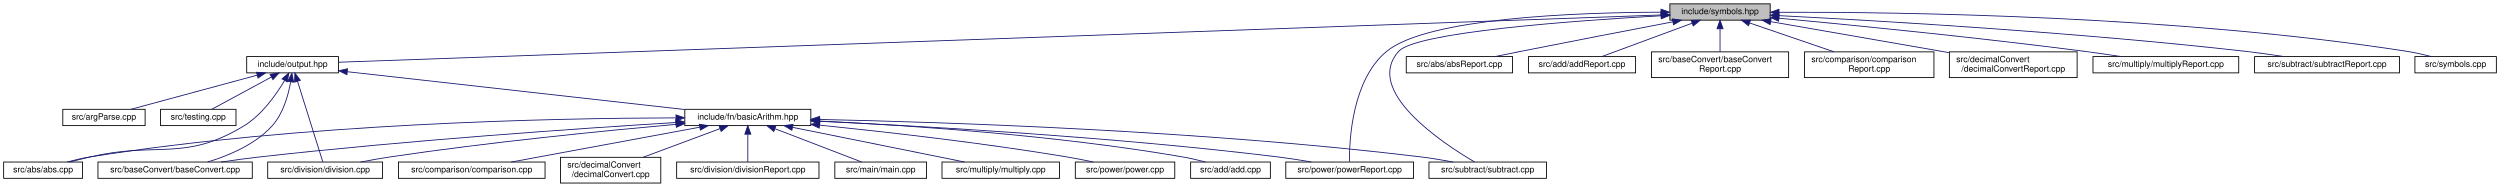
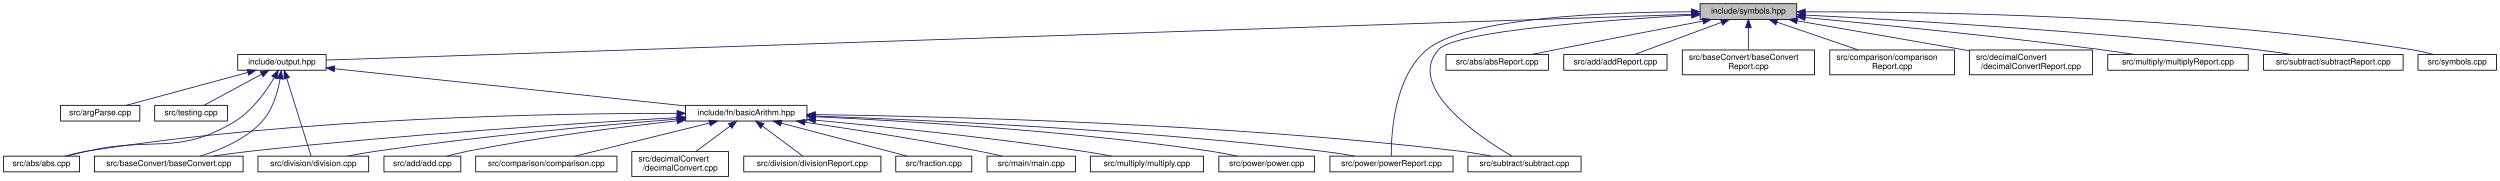
- <svg xmlns="http://www.w3.org/2000/svg" xmlns:xlink="http://www.w3.org/1999/xlink" width="2916pt" height="218pt" viewBox="0.00 0.00 2915.50 218.00">
+ <svg xmlns="http://www.w3.org/2000/svg" xmlns:xlink="http://www.w3.org/1999/xlink" width="3026pt" height="218pt" viewBox="0.00 0.00 3025.50 218.00">
  <g id="graph0" class="graph" transform="scale(1 1) rotate(0) translate(4 214)">
    <g id="node1" class="node">
      <g id="a_node1">
        <a xlink:title=" ">
-           <polygon fill="#bfbfbf" stroke="black" points="1943.5,-190.5 1943.5,-209.5 2060.5,-209.5 2060.5,-190.5 1943.5,-190.5" />
-           <text text-anchor="middle" x="2002" y="-197.5" font-family="Helvetica,sans-Serif" font-size="10.00">include/symbols.hpp</text>
+           <polygon fill="#bfbfbf" stroke="black" points="2053.5,-190.5 2053.5,-209.5 2170.5,-209.5 2170.5,-190.5 2053.5,-190.5" />
+           <text text-anchor="middle" x="2112" y="-197.5" font-family="Helvetica,sans-Serif" font-size="10.00">include/symbols.hpp</text>
        </a>
      </g>
    </g>
    <g id="node2" class="node">
      <g id="a_node2">
        <a xlink:href="output_8hpp.html" target="_top" xlink:title="This file contains functions for displaying error, warning, and info messages.">
          <polygon fill="none" stroke="black" points="283.5,-129 283.5,-148 390.5,-148 390.5,-129 283.5,-129" />
          <text text-anchor="middle" x="337" y="-136" font-family="Helvetica,sans-Serif" font-size="10.00">include/output.hpp</text>
        </a>
      </g>
    </g>
    <g id="edge1" class="edge">
-       <path fill="none" stroke="midnightblue" d="M1932.96,-196.53C1657.01,-186.67 636.36,-150.2 390.52,-141.41" />
-       <polygon fill="midnightblue" stroke="midnightblue" points="1933.11,-200.04 1943.23,-196.9 1933.36,-193.04 1933.11,-200.04" />
-     </g>
-     <g id="node14" class="node">
-       <g id="a_node14">
-         <a xlink:href="powerReport_8cpp.html" target="_top" xlink:title=" ">
-           <polygon fill="none" stroke="black" points="1495.5,-6 1495.5,-25 1644.5,-25 1644.5,-6 1495.5,-6" />
-           <text text-anchor="middle" x="1570" y="-13" font-family="Helvetica,sans-Serif" font-size="10.00">src/power/powerReport.cpp</text>
-         </a>
-       </g>
-     </g>
-     <g id="edge26" class="edge">
-       <path fill="none" stroke="midnightblue" d="M1932.96,-199.78C1834.47,-199.46 1660.29,-193.15 1613,-154 1572.73,-120.67 1569.55,-50.11 1569.74,-25.33" />
-       <polygon fill="midnightblue" stroke="midnightblue" points="1933.12,-203.28 1943.13,-199.79 1933.13,-196.28 1933.12,-203.28" />
+       <path fill="none" stroke="midnightblue" d="M2043.14,-196.69C1754.83,-187.03 647.78,-149.92 390.59,-141.3" />
+       <polygon fill="midnightblue" stroke="midnightblue" points="2043.34,-200.2 2053.45,-197.04 2043.57,-193.2 2043.34,-200.2" />
    </g>
    <g id="node15" class="node">
      <g id="a_node15">
+         <a xlink:href="powerReport_8cpp.html" target="_top" xlink:title=" ">
+           <polygon fill="none" stroke="black" points="1605.5,-6 1605.5,-25 1754.5,-25 1754.5,-6 1605.5,-6" />
+           <text text-anchor="middle" x="1680" y="-13" font-family="Helvetica,sans-Serif" font-size="10.00">src/power/powerReport.cpp</text>
+         </a>
+       </g>
+     </g>
+     <g id="edge27" class="edge">
+       <path fill="none" stroke="midnightblue" d="M2042.96,-199.78C1944.47,-199.46 1770.29,-193.15 1723,-154 1682.73,-120.67 1679.55,-50.11 1679.74,-25.33" />
+       <polygon fill="midnightblue" stroke="midnightblue" points="2043.12,-203.28 2053.13,-199.79 2043.13,-196.28 2043.12,-203.28" />
+     </g>
+     <g id="node16" class="node">
+       <g id="a_node16">
        <a xlink:href="subtract_8cpp.html" target="_top" xlink:title=" ">
-           <polygon fill="none" stroke="black" points="1662.5,-6 1662.5,-25 1799.5,-25 1799.5,-6 1662.5,-6" />
-           <text text-anchor="middle" x="1731" y="-13" font-family="Helvetica,sans-Serif" font-size="10.00">src/subtract/subtract.cpp</text>
-         </a>
-       </g>
-     </g>
-     <g id="edge27" class="edge">
-       <path fill="none" stroke="midnightblue" d="M1933.12,-195.6C1830.4,-189.82 1646.93,-176.47 1627,-154 1586.18,-107.99 1677.91,-47.24 1715.69,-25.07" />
-       <polygon fill="midnightblue" stroke="midnightblue" points="1933.23,-199.11 1943.41,-196.17 1933.62,-192.13 1933.23,-199.11" />
-     </g>
-     <g id="node18" class="node">
-       <g id="a_node18">
-         <a xlink:href="absReport_8cpp.html" target="_top" xlink:title=" ">
-           <polygon fill="none" stroke="black" points="1636,-129 1636,-148 1760,-148 1760,-129 1636,-129" />
-           <text text-anchor="middle" x="1698" y="-136" font-family="Helvetica,sans-Serif" font-size="10.00">src/abs/absReport.cpp</text>
-         </a>
-       </g>
-     </g>
-     <g id="edge20" class="edge">
-       <path fill="none" stroke="midnightblue" d="M1946.85,-188.52C1899.62,-179.5 1829.8,-166.08 1769,-154 1759.38,-152.09 1749.02,-149.99 1739.28,-148.01" />
-       <polygon fill="midnightblue" stroke="midnightblue" points="1946.39,-192 1956.87,-190.43 1947.7,-185.12 1946.39,-192" />
+           <polygon fill="none" stroke="black" points="1772.5,-6 1772.5,-25 1909.5,-25 1909.5,-6 1772.5,-6" />
+           <text text-anchor="middle" x="1841" y="-13" font-family="Helvetica,sans-Serif" font-size="10.00">src/subtract/subtract.cpp</text>
+         </a>
+       </g>
+     </g>
+     <g id="edge28" class="edge">
+       <path fill="none" stroke="midnightblue" d="M2043.12,-195.6C1940.4,-189.82 1756.93,-176.47 1737,-154 1696.18,-107.99 1787.91,-47.24 1825.69,-25.07" />
+       <polygon fill="midnightblue" stroke="midnightblue" points="2043.23,-199.11 2053.41,-196.17 2043.62,-192.13 2043.23,-199.11" />
    </g>
    <g id="node19" class="node">
      <g id="a_node19">
-         <a xlink:href="addReport_8cpp.html" target="_top" xlink:title=" ">
-           <polygon fill="none" stroke="black" points="1778.5,-129 1778.5,-148 1903.5,-148 1903.5,-129 1778.5,-129" />
-           <text text-anchor="middle" x="1841" y="-136" font-family="Helvetica,sans-Serif" font-size="10.00">src/add/addReport.cpp</text>
+         <a xlink:href="absReport_8cpp.html" target="_top" xlink:title=" ">
+           <polygon fill="none" stroke="black" points="1746,-129 1746,-148 1870,-148 1870,-129 1746,-129" />
+           <text text-anchor="middle" x="1808" y="-136" font-family="Helvetica,sans-Serif" font-size="10.00">src/abs/absReport.cpp</text>
        </a>
      </g>
    </g>
    <g id="edge21" class="edge">
-       <path fill="none" stroke="midnightblue" d="M1969.35,-186.93C1938.06,-175.37 1891.62,-158.21 1864.02,-148.01" />
-       <polygon fill="midnightblue" stroke="midnightblue" points="1968.34,-190.29 1978.93,-190.48 1970.77,-183.73 1968.34,-190.29" />
+       <path fill="none" stroke="midnightblue" d="M2056.85,-188.52C2009.62,-179.5 1939.8,-166.08 1879,-154 1869.38,-152.09 1859.02,-149.99 1849.28,-148.01" />
+       <polygon fill="midnightblue" stroke="midnightblue" points="2056.39,-192 2066.87,-190.43 2057.7,-185.12 2056.39,-192" />
    </g>
    <g id="node20" class="node">
      <g id="a_node20">
-         <a xlink:href="baseConvertReport_8cpp.html" target="_top" xlink:title=" ">
-           <polygon fill="none" stroke="black" points="1922,-123.5 1922,-153.5 2082,-153.5 2082,-123.5 1922,-123.5" />
-           <text text-anchor="start" x="1930" y="-141.5" font-family="Helvetica,sans-Serif" font-size="10.00">src/baseConvert/baseConvert</text>
-           <text text-anchor="middle" x="2002" y="-130.5" font-family="Helvetica,sans-Serif" font-size="10.00">Report.cpp</text>
+         <a xlink:href="addReport_8cpp.html" target="_top" xlink:title=" ">
+           <polygon fill="none" stroke="black" points="1888.5,-129 1888.5,-148 2013.5,-148 2013.5,-129 1888.5,-129" />
+           <text text-anchor="middle" x="1951" y="-136" font-family="Helvetica,sans-Serif" font-size="10.00">src/add/addReport.cpp</text>
        </a>
      </g>
    </g>
    <g id="edge22" class="edge">
-       <path fill="none" stroke="midnightblue" d="M2002,-180.23C2002,-171.59 2002,-161.5 2002,-153.52" />
-       <polygon fill="midnightblue" stroke="midnightblue" points="1998.5,-180.48 2002,-190.48 2005.5,-180.48 1998.5,-180.48" />
+       <path fill="none" stroke="midnightblue" d="M2079.35,-186.93C2048.06,-175.37 2001.62,-158.21 1974.02,-148.01" />
+       <polygon fill="midnightblue" stroke="midnightblue" points="2078.34,-190.29 2088.93,-190.48 2080.77,-183.73 2078.34,-190.29" />
    </g>
    <g id="node21" class="node">
      <g id="a_node21">
-         <a xlink:href="comparisonReport_8cpp.html" target="_top" xlink:title=" ">
-           <polygon fill="none" stroke="black" points="2100.5,-123.5 2100.5,-153.5 2251.5,-153.5 2251.5,-123.5 2100.5,-123.5" />
-           <text text-anchor="start" x="2108.5" y="-141.5" font-family="Helvetica,sans-Serif" font-size="10.00">src/comparison/comparison</text>
-           <text text-anchor="middle" x="2176" y="-130.5" font-family="Helvetica,sans-Serif" font-size="10.00">Report.cpp</text>
+         <a xlink:href="baseConvertReport_8cpp.html" target="_top" xlink:title=" ">
+           <polygon fill="none" stroke="black" points="2032,-123.5 2032,-153.5 2192,-153.5 2192,-123.5 2032,-123.5" />
+           <text text-anchor="start" x="2040" y="-141.5" font-family="Helvetica,sans-Serif" font-size="10.00">src/baseConvert/baseConvert</text>
+           <text text-anchor="middle" x="2112" y="-130.5" font-family="Helvetica,sans-Serif" font-size="10.00">Report.cpp</text>
        </a>
      </g>
    </g>
    <g id="edge23" class="edge">
-       <path fill="none" stroke="midnightblue" d="M2036.42,-187.23C2064.75,-177.54 2104.99,-163.78 2134.99,-153.52" />
-       <polygon fill="midnightblue" stroke="midnightblue" points="2035.26,-183.93 2026.93,-190.48 2037.52,-190.55 2035.26,-183.93" />
+       <path fill="none" stroke="midnightblue" d="M2112,-180.23C2112,-171.59 2112,-161.5 2112,-153.52" />
+       <polygon fill="midnightblue" stroke="midnightblue" points="2108.5,-180.48 2112,-190.48 2115.5,-180.48 2108.5,-180.48" />
    </g>
    <g id="node22" class="node">
      <g id="a_node22">
-         <a xlink:href="decimalConvertReport_8cpp.html" target="_top" xlink:title=" ">
-           <polygon fill="none" stroke="black" points="2269.5,-123.5 2269.5,-153.5 2418.5,-153.5 2418.5,-123.5 2269.5,-123.5" />
-           <text text-anchor="start" x="2277.5" y="-141.5" font-family="Helvetica,sans-Serif" font-size="10.00">src/decimalConvert</text>
-           <text text-anchor="middle" x="2344" y="-130.5" font-family="Helvetica,sans-Serif" font-size="10.00">/decimalConvertReport.cpp</text>
+         <a xlink:href="comparisonReport_8cpp.html" target="_top" xlink:title=" ">
+           <polygon fill="none" stroke="black" points="2210.5,-123.5 2210.5,-153.5 2361.5,-153.5 2361.5,-123.5 2210.5,-123.5" />
+           <text text-anchor="start" x="2218.5" y="-141.5" font-family="Helvetica,sans-Serif" font-size="10.00">src/comparison/comparison</text>
+           <text text-anchor="middle" x="2286" y="-130.5" font-family="Helvetica,sans-Serif" font-size="10.00">Report.cpp</text>
        </a>
      </g>
    </g>
    <g id="edge24" class="edge">
-       <path fill="none" stroke="midnightblue" d="M2061.31,-188.71C2113.81,-179.6 2192.5,-165.93 2261,-154 2263.74,-153.52 2266.53,-153.04 2269.34,-152.55" />
-       <polygon fill="midnightblue" stroke="midnightblue" points="2060.43,-185.31 2051.17,-190.47 2061.62,-192.21 2060.43,-185.31" />
+       <path fill="none" stroke="midnightblue" d="M2146.42,-187.23C2174.75,-177.54 2214.99,-163.78 2244.99,-153.52" />
+       <polygon fill="midnightblue" stroke="midnightblue" points="2145.26,-183.93 2136.93,-190.48 2147.52,-190.55 2145.26,-183.93" />
    </g>
    <g id="node23" class="node">
      <g id="a_node23">
-         <a xlink:href="multiplyReport_8cpp.html" target="_top" xlink:title=" ">
-           <polygon fill="none" stroke="black" points="2437,-129 2437,-148 2607,-148 2607,-129 2437,-129" />
-           <text text-anchor="middle" x="2522" y="-136" font-family="Helvetica,sans-Serif" font-size="10.00">src/multiply/multiplyReport.cpp</text>
+         <a xlink:href="decimalConvertReport_8cpp.html" target="_top" xlink:title=" ">
+           <polygon fill="none" stroke="black" points="2379.5,-123.5 2379.5,-153.5 2528.5,-153.5 2528.5,-123.5 2379.5,-123.5" />
+           <text text-anchor="start" x="2387.5" y="-141.5" font-family="Helvetica,sans-Serif" font-size="10.00">src/decimalConvert</text>
+           <text text-anchor="middle" x="2454" y="-130.5" font-family="Helvetica,sans-Serif" font-size="10.00">/decimalConvertReport.cpp</text>
        </a>
      </g>
    </g>
    <g id="edge25" class="edge">
-       <path fill="none" stroke="midnightblue" d="M2070.64,-192.77C2154.93,-184.88 2302.21,-170.34 2428,-154 2441.43,-152.26 2455.9,-150.14 2469.36,-148.07" />
-       <polygon fill="midnightblue" stroke="midnightblue" points="2070.31,-189.28 2060.68,-193.7 2070.96,-196.25 2070.31,-189.28" />
+       <path fill="none" stroke="midnightblue" d="M2171.31,-188.71C2223.81,-179.6 2302.5,-165.93 2371,-154 2373.74,-153.52 2376.53,-153.04 2379.34,-152.55" />
+       <polygon fill="midnightblue" stroke="midnightblue" points="2170.43,-185.31 2161.17,-190.47 2171.62,-192.21 2170.43,-185.31" />
    </g>
    <g id="node24" class="node">
      <g id="a_node24">
-         <a xlink:href="subtractReport_8cpp.html" target="_top" xlink:title=" ">
-           <polygon fill="none" stroke="black" points="2625.5,-129 2625.5,-148 2794.5,-148 2794.5,-129 2625.5,-129" />
-           <text text-anchor="middle" x="2710" y="-136" font-family="Helvetica,sans-Serif" font-size="10.00">src/subtract/subtractReport.cpp</text>
-         </a>
-       </g>
-     </g>
-     <g id="edge28" class="edge">
-       <path fill="none" stroke="midnightblue" d="M2070.86,-195.75C2184.6,-189.98 2418.78,-176.4 2616,-154 2630.11,-152.4 2645.35,-150.23 2659.36,-148.07" />
-       <polygon fill="midnightblue" stroke="midnightblue" points="2070.37,-192.27 2060.56,-196.27 2070.72,-199.26 2070.37,-192.27" />
+         <a xlink:href="multiplyReport_8cpp.html" target="_top" xlink:title=" ">
+           <polygon fill="none" stroke="black" points="2547,-129 2547,-148 2717,-148 2717,-129 2547,-129" />
+           <text text-anchor="middle" x="2632" y="-136" font-family="Helvetica,sans-Serif" font-size="10.00">src/multiply/multiplyReport.cpp</text>
+         </a>
+       </g>
+     </g>
+     <g id="edge26" class="edge">
+       <path fill="none" stroke="midnightblue" d="M2180.64,-192.77C2264.93,-184.88 2412.21,-170.34 2538,-154 2551.43,-152.26 2565.9,-150.14 2579.36,-148.07" />
+       <polygon fill="midnightblue" stroke="midnightblue" points="2180.31,-189.28 2170.68,-193.7 2180.96,-196.25 2180.31,-189.28" />
    </g>
    <g id="node25" class="node">
      <g id="a_node25">
+         <a xlink:href="subtractReport_8cpp.html" target="_top" xlink:title=" ">
+           <polygon fill="none" stroke="black" points="2735.5,-129 2735.5,-148 2904.5,-148 2904.5,-129 2735.5,-129" />
+           <text text-anchor="middle" x="2820" y="-136" font-family="Helvetica,sans-Serif" font-size="10.00">src/subtract/subtractReport.cpp</text>
+         </a>
+       </g>
+     </g>
+     <g id="edge29" class="edge">
+       <path fill="none" stroke="midnightblue" d="M2180.86,-195.75C2294.6,-189.98 2528.78,-176.4 2726,-154 2740.11,-152.4 2755.35,-150.23 2769.36,-148.07" />
+       <polygon fill="midnightblue" stroke="midnightblue" points="2180.37,-192.27 2170.56,-196.27 2180.72,-199.26 2180.37,-192.27" />
+     </g>
+     <g id="node26" class="node">
+       <g id="a_node26">
        <a xlink:href="symbols_8cpp.html" target="_top" xlink:title=" ">
-           <polygon fill="none" stroke="black" points="2812.5,-129 2812.5,-148 2907.5,-148 2907.5,-129 2812.5,-129" />
-           <text text-anchor="middle" x="2860" y="-136" font-family="Helvetica,sans-Serif" font-size="10.00">src/symbols.cpp</text>
-         </a>
-       </g>
-     </g>
-     <g id="edge29" class="edge">
-       <path fill="none" stroke="midnightblue" d="M2070.89,-199.69C2210.23,-200.08 2535.15,-195.93 2804,-154 2813.03,-152.59 2822.72,-150.35 2831.45,-148.05" />
-       <polygon fill="midnightblue" stroke="midnightblue" points="2070.79,-196.19 2060.78,-199.65 2070.77,-203.19 2070.79,-196.19" />
+           <polygon fill="none" stroke="black" points="2922.5,-129 2922.5,-148 3017.5,-148 3017.5,-129 2922.5,-129" />
+           <text text-anchor="middle" x="2970" y="-136" font-family="Helvetica,sans-Serif" font-size="10.00">src/symbols.cpp</text>
+         </a>
+       </g>
+     </g>
+     <g id="edge30" class="edge">
+       <path fill="none" stroke="midnightblue" d="M2180.89,-199.69C2320.23,-200.08 2645.15,-195.93 2914,-154 2923.03,-152.59 2932.72,-150.35 2941.45,-148.05" />
+       <polygon fill="midnightblue" stroke="midnightblue" points="2180.79,-196.19 2170.78,-199.65 2180.77,-203.19 2180.79,-196.19" />
    </g>
    <g id="node3" class="node">
      <g id="a_node3">
        <a xlink:href="basicArithm_8hpp.html" target="_top" xlink:title="This file contains functions for basic arithmetic operations on strings.">
-           <polygon fill="none" stroke="black" points="794.5,-67.5 794.5,-86.5 941.5,-86.5 941.5,-67.5 794.5,-67.5" />
-           <text text-anchor="middle" x="868" y="-74.5" font-family="Helvetica,sans-Serif" font-size="10.00">include/fn/basicArithm.hpp</text>
+           <polygon fill="none" stroke="black" points="825.5,-67.5 825.5,-86.5 972.5,-86.5 972.5,-67.5 825.5,-67.5" />
+           <text text-anchor="middle" x="899" y="-74.5" font-family="Helvetica,sans-Serif" font-size="10.00">include/fn/basicArithm.hpp</text>
        </a>
      </g>
    </g>
    <g id="edge2" class="edge">
-       <path fill="none" stroke="midnightblue" d="M400.99,-130.33C499.94,-119.24 689.55,-98 794.16,-86.27" />
-       <polygon fill="midnightblue" stroke="midnightblue" points="400.39,-126.88 390.84,-131.47 401.16,-133.83 400.39,-126.88" />
+       <path fill="none" stroke="midnightblue" d="M400.77,-130.75C505.74,-119.64 714.34,-97.55 825.41,-85.79" />
+       <polygon fill="midnightblue" stroke="midnightblue" points="400.21,-127.29 390.63,-131.82 400.95,-134.25 400.21,-127.29" />
    </g>
    <g id="node4" class="node">
      <g id="a_node4">
        <a xlink:href="abs_8cpp.html" target="_top" xlink:title=" ">
          <polygon fill="none" stroke="black" points="0,-6 0,-25 92,-25 92,-6 0,-6" />
          <text text-anchor="middle" x="46" y="-13" font-family="Helvetica,sans-Serif" font-size="10.00">src/abs/abs.cpp</text>
        </a>
      </g>
    </g>
-     <g id="edge15" class="edge">
+     <g id="edge16" class="edge">
      <path fill="none" stroke="midnightblue" d="M327.57,-119.88C317.86,-103.52 301.18,-79.83 280,-67 210.59,-24.95 180.05,-49.35 101,-31 93.21,-29.19 84.84,-27.08 77.04,-25.03" />
      <polygon fill="midnightblue" stroke="midnightblue" points="324.72,-121.96 332.69,-128.95 330.82,-118.52 324.72,-121.96" />
    </g>
    <g id="node6" class="node">
      <g id="a_node6">
        <a xlink:href="baseConvert_8cpp.html" target="_top" xlink:title=" ">
          <polygon fill="none" stroke="black" points="110,-6 110,-25 290,-25 290,-6 110,-6" />
          <text text-anchor="middle" x="200" y="-13" font-family="Helvetica,sans-Serif" font-size="10.00">src/baseConvert/baseConvert.cpp</text>
        </a>
      </g>
    </g>
-     <g id="edge17" class="edge">
+     <g id="edge18" class="edge">
      <path fill="none" stroke="midnightblue" d="M334.77,-118.52C332.03,-102.98 326.04,-81.3 313,-67 293.24,-45.33 262.42,-32.41 237.96,-25.07" />
      <polygon fill="midnightblue" stroke="midnightblue" points="331.32,-119.17 336.23,-128.56 338.25,-118.15 331.32,-119.17" />
    </g>
    <g id="node9" class="node">
      <g id="a_node9">
        <a xlink:href="division_8cpp.html" target="_top" xlink:title=" ">
          <polygon fill="none" stroke="black" points="308,-6 308,-25 442,-25 442,-6 308,-6" />
          <text text-anchor="middle" x="375" y="-13" font-family="Helvetica,sans-Serif" font-size="10.00">src/division/division.cpp</text>
        </a>
      </g>
    </g>
-     <g id="edge18" class="edge">
+     <g id="edge19" class="edge">
      <path fill="none" stroke="midnightblue" d="M342.75,-119.2C351.07,-92.7 366.15,-44.67 372.29,-25.12" />
      <polygon fill="midnightblue" stroke="midnightblue" points="339.39,-118.21 339.73,-128.8 346.07,-120.31 339.39,-118.21" />
    </g>
-     <g id="node16" class="node">
-       <g id="a_node16">
+     <g id="node17" class="node">
+       <g id="a_node17">
        <a xlink:href="argParse_8cpp.html" target="_top" xlink:title=" ">
          <polygon fill="none" stroke="black" points="69,-67.5 69,-86.5 165,-86.5 165,-67.5 69,-67.5" />
          <text text-anchor="middle" x="117" y="-74.5" font-family="Helvetica,sans-Serif" font-size="10.00">src/argParse.cpp</text>
        </a>
      </g>
    </g>
-     <g id="edge16" class="edge">
+     <g id="edge17" class="edge">
      <path fill="none" stroke="midnightblue" d="M295.67,-126.32C252.94,-114.76 187.15,-96.97 148.46,-86.51" />
      <polygon fill="midnightblue" stroke="midnightblue" points="294.91,-129.74 305.48,-128.98 296.74,-122.99 294.91,-129.74" />
    </g>
-     <g id="node17" class="node">
-       <g id="a_node17">
+     <g id="node18" class="node">
+       <g id="a_node18">
        <a xlink:href="testing_8cpp.html" target="_top" xlink:title=" ">
          <polygon fill="none" stroke="black" points="183,-67.5 183,-86.5 271,-86.5 271,-67.5 183,-67.5" />
          <text text-anchor="middle" x="227" y="-74.5" font-family="Helvetica,sans-Serif" font-size="10.00">src/testing.cpp</text>
        </a>
      </g>
    </g>
-     <g id="edge19" class="edge">
+     <g id="edge20" class="edge">
      <path fill="none" stroke="midnightblue" d="M312.43,-124.21C291.13,-112.69 260.93,-96.36 242.73,-86.51" />
      <polygon fill="midnightblue" stroke="midnightblue" points="310.78,-127.3 321.24,-128.98 314.11,-121.14 310.78,-127.3" />
    </g>
    <g id="edge3" class="edge">
-       <path fill="none" stroke="midnightblue" d="M783.88,-76.52C642.1,-76.17 346.93,-70.23 101,-31 92.13,-29.58 82.61,-27.34 74.03,-25.04" />
-       <polygon fill="midnightblue" stroke="midnightblue" points="784.23,-80.02 794.24,-76.53 784.24,-73.02 784.23,-80.02" />
+       <path fill="none" stroke="midnightblue" d="M815.08,-76.8C669.01,-76.96 358.98,-71.85 101,-31 92.12,-29.59 82.61,-27.36 74.03,-25.05" />
+       <polygon fill="midnightblue" stroke="midnightblue" points="815.32,-80.3 825.31,-76.78 815.3,-73.3 815.32,-80.3" />
    </g>
    <g id="node5" class="node">
      <g id="a_node5">
        <a xlink:href="add_8cpp.html" target="_top" xlink:title=" ">
-           <polygon fill="none" stroke="black" points="1384.5,-6 1384.5,-25 1477.5,-25 1477.5,-6 1384.5,-6" />
-           <text text-anchor="middle" x="1431" y="-13" font-family="Helvetica,sans-Serif" font-size="10.00">src/add/add.cpp</text>
+           <polygon fill="none" stroke="black" points="460.5,-6 460.5,-25 553.5,-25 553.5,-6 460.5,-6" />
+           <text text-anchor="middle" x="507" y="-13" font-family="Helvetica,sans-Serif" font-size="10.00">src/add/add.cpp</text>
        </a>
      </g>
    </g>
    <g id="edge4" class="edge">
-       <path fill="none" stroke="midnightblue" d="M951.67,-72.8C1052.64,-67.97 1227.25,-56.51 1375,-31 1383.81,-29.48 1393.26,-27.26 1401.84,-25.02" />
-       <polygon fill="midnightblue" stroke="midnightblue" points="951.36,-69.31 941.54,-73.28 951.69,-76.3 951.36,-69.31" />
+       <path fill="none" stroke="midnightblue" d="M814.97,-67.73C746.5,-60.29 647.51,-47.91 562,-31 553.67,-29.35 544.73,-27.18 536.53,-25.01" />
+       <polygon fill="midnightblue" stroke="midnightblue" points="814.95,-71.25 825.27,-68.84 815.7,-64.29 814.95,-71.25" />
    </g>
    <g id="edge5" class="edge">
-       <path fill="none" stroke="midnightblue" d="M784.05,-71.11C672.9,-64.24 470.88,-50.36 299,-31 284.24,-29.34 268.3,-27.17 253.61,-25.02" />
-       <polygon fill="midnightblue" stroke="midnightblue" points="784,-74.62 794.19,-71.74 784.43,-67.63 784,-74.62" />
+       <path fill="none" stroke="midnightblue" d="M815.18,-71.59C699.03,-65.04 482.68,-51.31 299,-31 284.15,-29.36 268.11,-27.18 253.35,-25.02" />
+       <polygon fill="midnightblue" stroke="midnightblue" points="815.24,-75.09 825.42,-72.16 815.63,-68.1 815.24,-75.09" />
    </g>
    <g id="node7" class="node">
      <g id="a_node7">
        <a xlink:href="comparison_8cpp.html" target="_top" xlink:title=" ">
-           <polygon fill="none" stroke="black" points="460.5,-6 460.5,-25 631.5,-25 631.5,-6 460.5,-6" />
-           <text text-anchor="middle" x="546" y="-13" font-family="Helvetica,sans-Serif" font-size="10.00">src/comparison/comparison.cpp</text>
+           <polygon fill="none" stroke="black" points="571.5,-6 571.5,-25 742.5,-25 742.5,-6 571.5,-6" />
+           <text text-anchor="middle" x="657" y="-13" font-family="Helvetica,sans-Serif" font-size="10.00">src/comparison/comparison.cpp</text>
        </a>
      </g>
    </g>
    <g id="edge6" class="edge">
-       <path fill="none" stroke="midnightblue" d="M811.81,-65.62C749.45,-54.09 649.99,-35.72 592.05,-25.01" />
-       <polygon fill="midnightblue" stroke="midnightblue" points="811.4,-69.1 821.87,-67.48 812.67,-62.22 811.4,-69.1" />
+       <path fill="none" stroke="midnightblue" d="M854.43,-65.04C807.45,-53.49 734.44,-35.54 691.61,-25.01" />
+       <polygon fill="midnightblue" stroke="midnightblue" points="853.78,-68.49 864.33,-67.48 855.45,-61.69 853.78,-68.49" />
    </g>
    <g id="node8" class="node">
      <g id="a_node8">
        <a xlink:href="decimalConvert_8cpp.html" target="_top" xlink:title=" ">
-           <polygon fill="none" stroke="black" points="649.5,-0.5 649.5,-30.5 766.5,-30.5 766.5,-0.5 649.5,-0.5" />
-           <text text-anchor="start" x="657.5" y="-18.5" font-family="Helvetica,sans-Serif" font-size="10.00">src/decimalConvert</text>
-           <text text-anchor="middle" x="708" y="-7.5" font-family="Helvetica,sans-Serif" font-size="10.00">/decimalConvert.cpp</text>
+           <polygon fill="none" stroke="black" points="760.5,-0.5 760.5,-30.5 877.5,-30.5 877.5,-0.5 760.5,-0.5" />
+           <text text-anchor="start" x="768.5" y="-18.5" font-family="Helvetica,sans-Serif" font-size="10.00">src/decimalConvert</text>
+           <text text-anchor="middle" x="819" y="-7.5" font-family="Helvetica,sans-Serif" font-size="10.00">/decimalConvert.cpp</text>
        </a>
      </g>
    </g>
    <g id="edge7" class="edge">
-       <path fill="none" stroke="midnightblue" d="M835.67,-63.98C809.65,-54.3 773.05,-40.69 745.71,-30.52" />
-       <polygon fill="midnightblue" stroke="midnightblue" points="834.48,-67.27 845.08,-67.48 836.92,-60.71 834.48,-67.27" />
+       <path fill="none" stroke="midnightblue" d="M879.46,-61.47C866.79,-52.05 850.38,-39.84 837.85,-30.52" />
+       <polygon fill="midnightblue" stroke="midnightblue" points="877.43,-64.32 887.54,-67.48 881.6,-58.7 877.43,-64.32" />
    </g>
    <g id="edge8" class="edge">
-       <path fill="none" stroke="midnightblue" d="M784.29,-68.98C699.91,-61.42 566.06,-48.16 451,-31 439.71,-29.32 427.54,-27.15 416.31,-25.01" />
-       <polygon fill="midnightblue" stroke="midnightblue" points="784.06,-72.47 794.33,-69.87 784.68,-65.5 784.06,-72.47" />
+       <path fill="none" stroke="midnightblue" d="M815.25,-69.81C725.05,-62.63 577.44,-49.38 451,-31 439.7,-29.36 427.53,-27.21 416.3,-25.07" />
+       <polygon fill="midnightblue" stroke="midnightblue" points="815.18,-73.32 825.42,-70.62 815.73,-66.34 815.18,-73.32" />
    </g>
    <g id="node10" class="node">
      <g id="a_node10">
        <a xlink:href="divisionReport_8cpp.html" target="_top" xlink:title=" ">
-           <polygon fill="none" stroke="black" points="785,-6 785,-25 951,-25 951,-6 785,-6" />
-           <text text-anchor="middle" x="868" y="-13" font-family="Helvetica,sans-Serif" font-size="10.00">src/division/divisionReport.cpp</text>
+           <polygon fill="none" stroke="black" points="896,-6 896,-25 1062,-25 1062,-6 896,-6" />
+           <text text-anchor="middle" x="979" y="-13" font-family="Helvetica,sans-Serif" font-size="10.00">src/division/divisionReport.cpp</text>
        </a>
      </g>
    </g>
    <g id="edge9" class="edge">
-       <path fill="none" stroke="midnightblue" d="M868,-57.32C868,-46.5 868,-33.4 868,-25.01" />
-       <polygon fill="midnightblue" stroke="midnightblue" points="864.5,-57.48 868,-67.48 871.5,-57.48 864.5,-57.48" />
+       <path fill="none" stroke="midnightblue" d="M918.77,-61.29C934.12,-49.88 954.86,-34.46 967.56,-25.01" />
+       <polygon fill="midnightblue" stroke="midnightblue" points="916.4,-58.7 910.46,-67.48 920.57,-64.32 916.4,-58.7" />
    </g>
    <g id="node11" class="node">
      <g id="a_node11">
-         <a xlink:href="main_8cpp.html" target="_top" xlink:title=" ">
-           <polygon fill="none" stroke="black" points="969.5,-6 969.5,-25 1076.5,-25 1076.5,-6 969.5,-6" />
-           <text text-anchor="middle" x="1023" y="-13" font-family="Helvetica,sans-Serif" font-size="10.00">src/main/main.cpp</text>
+         <a xlink:href="fraction_8cpp.html" target="_top" xlink:title=" ">
+           <polygon fill="none" stroke="black" points="1080,-6 1080,-25 1172,-25 1172,-6 1080,-6" />
+           <text text-anchor="middle" x="1126" y="-13" font-family="Helvetica,sans-Serif" font-size="10.00">src/fraction.cpp</text>
        </a>
      </g>
    </g>
    <g id="edge10" class="edge">
-       <path fill="none" stroke="midnightblue" d="M899.83,-63.78C929.95,-52.22 974.38,-35.16 1000.83,-25.01" />
-       <polygon fill="midnightblue" stroke="midnightblue" points="898.29,-60.62 890.21,-67.48 900.8,-67.16 898.29,-60.62" />
+       <path fill="none" stroke="midnightblue" d="M941.49,-64.91C976.3,-55.81 1026.85,-42.6 1071,-31 1078.35,-29.07 1086.26,-26.99 1093.72,-25.02" />
+       <polygon fill="midnightblue" stroke="midnightblue" points="940.45,-61.56 931.66,-67.48 942.22,-68.33 940.45,-61.56" />
    </g>
    <g id="node12" class="node">
      <g id="a_node12">
-         <a xlink:href="multiply_8cpp.html" target="_top" xlink:title=" ">
-           <polygon fill="none" stroke="black" points="1094.5,-6 1094.5,-25 1231.5,-25 1231.5,-6 1094.5,-6" />
-           <text text-anchor="middle" x="1163" y="-13" font-family="Helvetica,sans-Serif" font-size="10.00">src/multiply/multiply.cpp</text>
+         <a xlink:href="main_8cpp.html" target="_top" xlink:title=" ">
+           <polygon fill="none" stroke="black" points="1190.5,-6 1190.5,-25 1297.5,-25 1297.5,-6 1190.5,-6" />
+           <text text-anchor="middle" x="1244" y="-13" font-family="Helvetica,sans-Serif" font-size="10.00">src/main/main.cpp</text>
        </a>
      </g>
    </g>
    <g id="edge11" class="edge">
-       <path fill="none" stroke="midnightblue" d="M920.19,-65.47C977.36,-53.94 1067.95,-35.67 1120.81,-25.01" />
-       <polygon fill="midnightblue" stroke="midnightblue" points="919.38,-62.07 910.27,-67.48 920.76,-68.93 919.38,-62.07" />
+       <path fill="none" stroke="midnightblue" d="M970.01,-66.03C1027.18,-57.68 1109.5,-44.92 1181,-31 1190.03,-29.24 1199.74,-27.12 1208.77,-25.05" />
+       <polygon fill="midnightblue" stroke="midnightblue" points="969.39,-62.59 960,-67.49 970.4,-69.51 969.39,-62.59" />
    </g>
    <g id="node13" class="node">
      <g id="a_node13">
+         <a xlink:href="multiply_8cpp.html" target="_top" xlink:title=" ">
+           <polygon fill="none" stroke="black" points="1315.5,-6 1315.5,-25 1452.5,-25 1452.5,-6 1315.5,-6" />
+           <text text-anchor="middle" x="1384" y="-13" font-family="Helvetica,sans-Serif" font-size="10.00">src/multiply/multiply.cpp</text>
+         </a>
+       </g>
+     </g>
+     <g id="edge12" class="edge">
+       <path fill="none" stroke="midnightblue" d="M982.8,-68.55C1065.25,-60.8 1194.61,-47.49 1306,-31 1317.45,-29.31 1329.78,-27.16 1341.18,-25.05" />
+       <polygon fill="midnightblue" stroke="midnightblue" points="982.37,-65.08 972.74,-69.5 983.02,-72.05 982.37,-65.08" />
+     </g>
+     <g id="node14" class="node">
+       <g id="a_node14">
        <a xlink:href="power_8cpp.html" target="_top" xlink:title=" ">
-           <polygon fill="none" stroke="black" points="1250,-6 1250,-25 1366,-25 1366,-6 1250,-6" />
-           <text text-anchor="middle" x="1308" y="-13" font-family="Helvetica,sans-Serif" font-size="10.00">src/power/power.cpp</text>
-         </a>
-       </g>
-     </g>
-     <g id="edge12" class="edge">
-       <path fill="none" stroke="midnightblue" d="M952.09,-68C1027.69,-60.3 1141.64,-47.4 1240,-31 1250.12,-29.31 1261.02,-27.15 1271.06,-25.01" />
-       <polygon fill="midnightblue" stroke="midnightblue" points="951.28,-64.57 941.69,-69.06 951.99,-71.53 951.28,-64.57" />
+           <polygon fill="none" stroke="black" points="1471,-6 1471,-25 1587,-25 1587,-6 1471,-6" />
+           <text text-anchor="middle" x="1529" y="-13" font-family="Helvetica,sans-Serif" font-size="10.00">src/power/power.cpp</text>
+         </a>
+       </g>
    </g>
    <g id="edge13" class="edge">
-       <path fill="none" stroke="midnightblue" d="M952.1,-72.5C1071.25,-66.94 1295.87,-54.28 1486,-31 1498.78,-29.44 1512.57,-27.26 1525.22,-25.07" />
-       <polygon fill="midnightblue" stroke="midnightblue" points="951.78,-69.01 941.95,-72.97 952.1,-76 951.78,-69.01" />
+       <path fill="none" stroke="midnightblue" d="M982.59,-72.71C1092.7,-67.6 1292.17,-55.65 1461,-31 1471.51,-29.47 1482.83,-27.27 1493.16,-25.05" />
+       <polygon fill="midnightblue" stroke="midnightblue" points="982.37,-69.21 972.54,-73.17 982.69,-76.21 982.37,-69.21" />
    </g>
    <g id="edge14" class="edge">
-       <path fill="none" stroke="midnightblue" d="M951.68,-74.67C1095.52,-71.62 1398.74,-61.8 1653,-31 1665.31,-29.51 1678.6,-27.27 1690.67,-25" />
-       <polygon fill="midnightblue" stroke="midnightblue" points="951.52,-71.18 941.6,-74.88 951.67,-78.18 951.52,-71.18" />
+       <path fill="none" stroke="midnightblue" d="M983.12,-73.46C1114.38,-68.85 1375.73,-57.05 1596,-31 1608.93,-29.47 1622.9,-27.28 1635.66,-25.06" />
+       <polygon fill="midnightblue" stroke="midnightblue" points="982.62,-69.98 972.74,-73.82 982.86,-76.97 982.62,-69.98" />
+     </g>
+     <g id="edge15" class="edge">
+       <path fill="none" stroke="midnightblue" d="M983.05,-75.29C1137.86,-73.18 1478.31,-64.73 1763,-31 1775.31,-29.54 1788.61,-27.32 1800.67,-25.04" />
+       <polygon fill="midnightblue" stroke="midnightblue" points="982.62,-71.8 972.67,-75.43 982.72,-78.8 982.62,-71.8" />
    </g>
  </g>
</svg>
